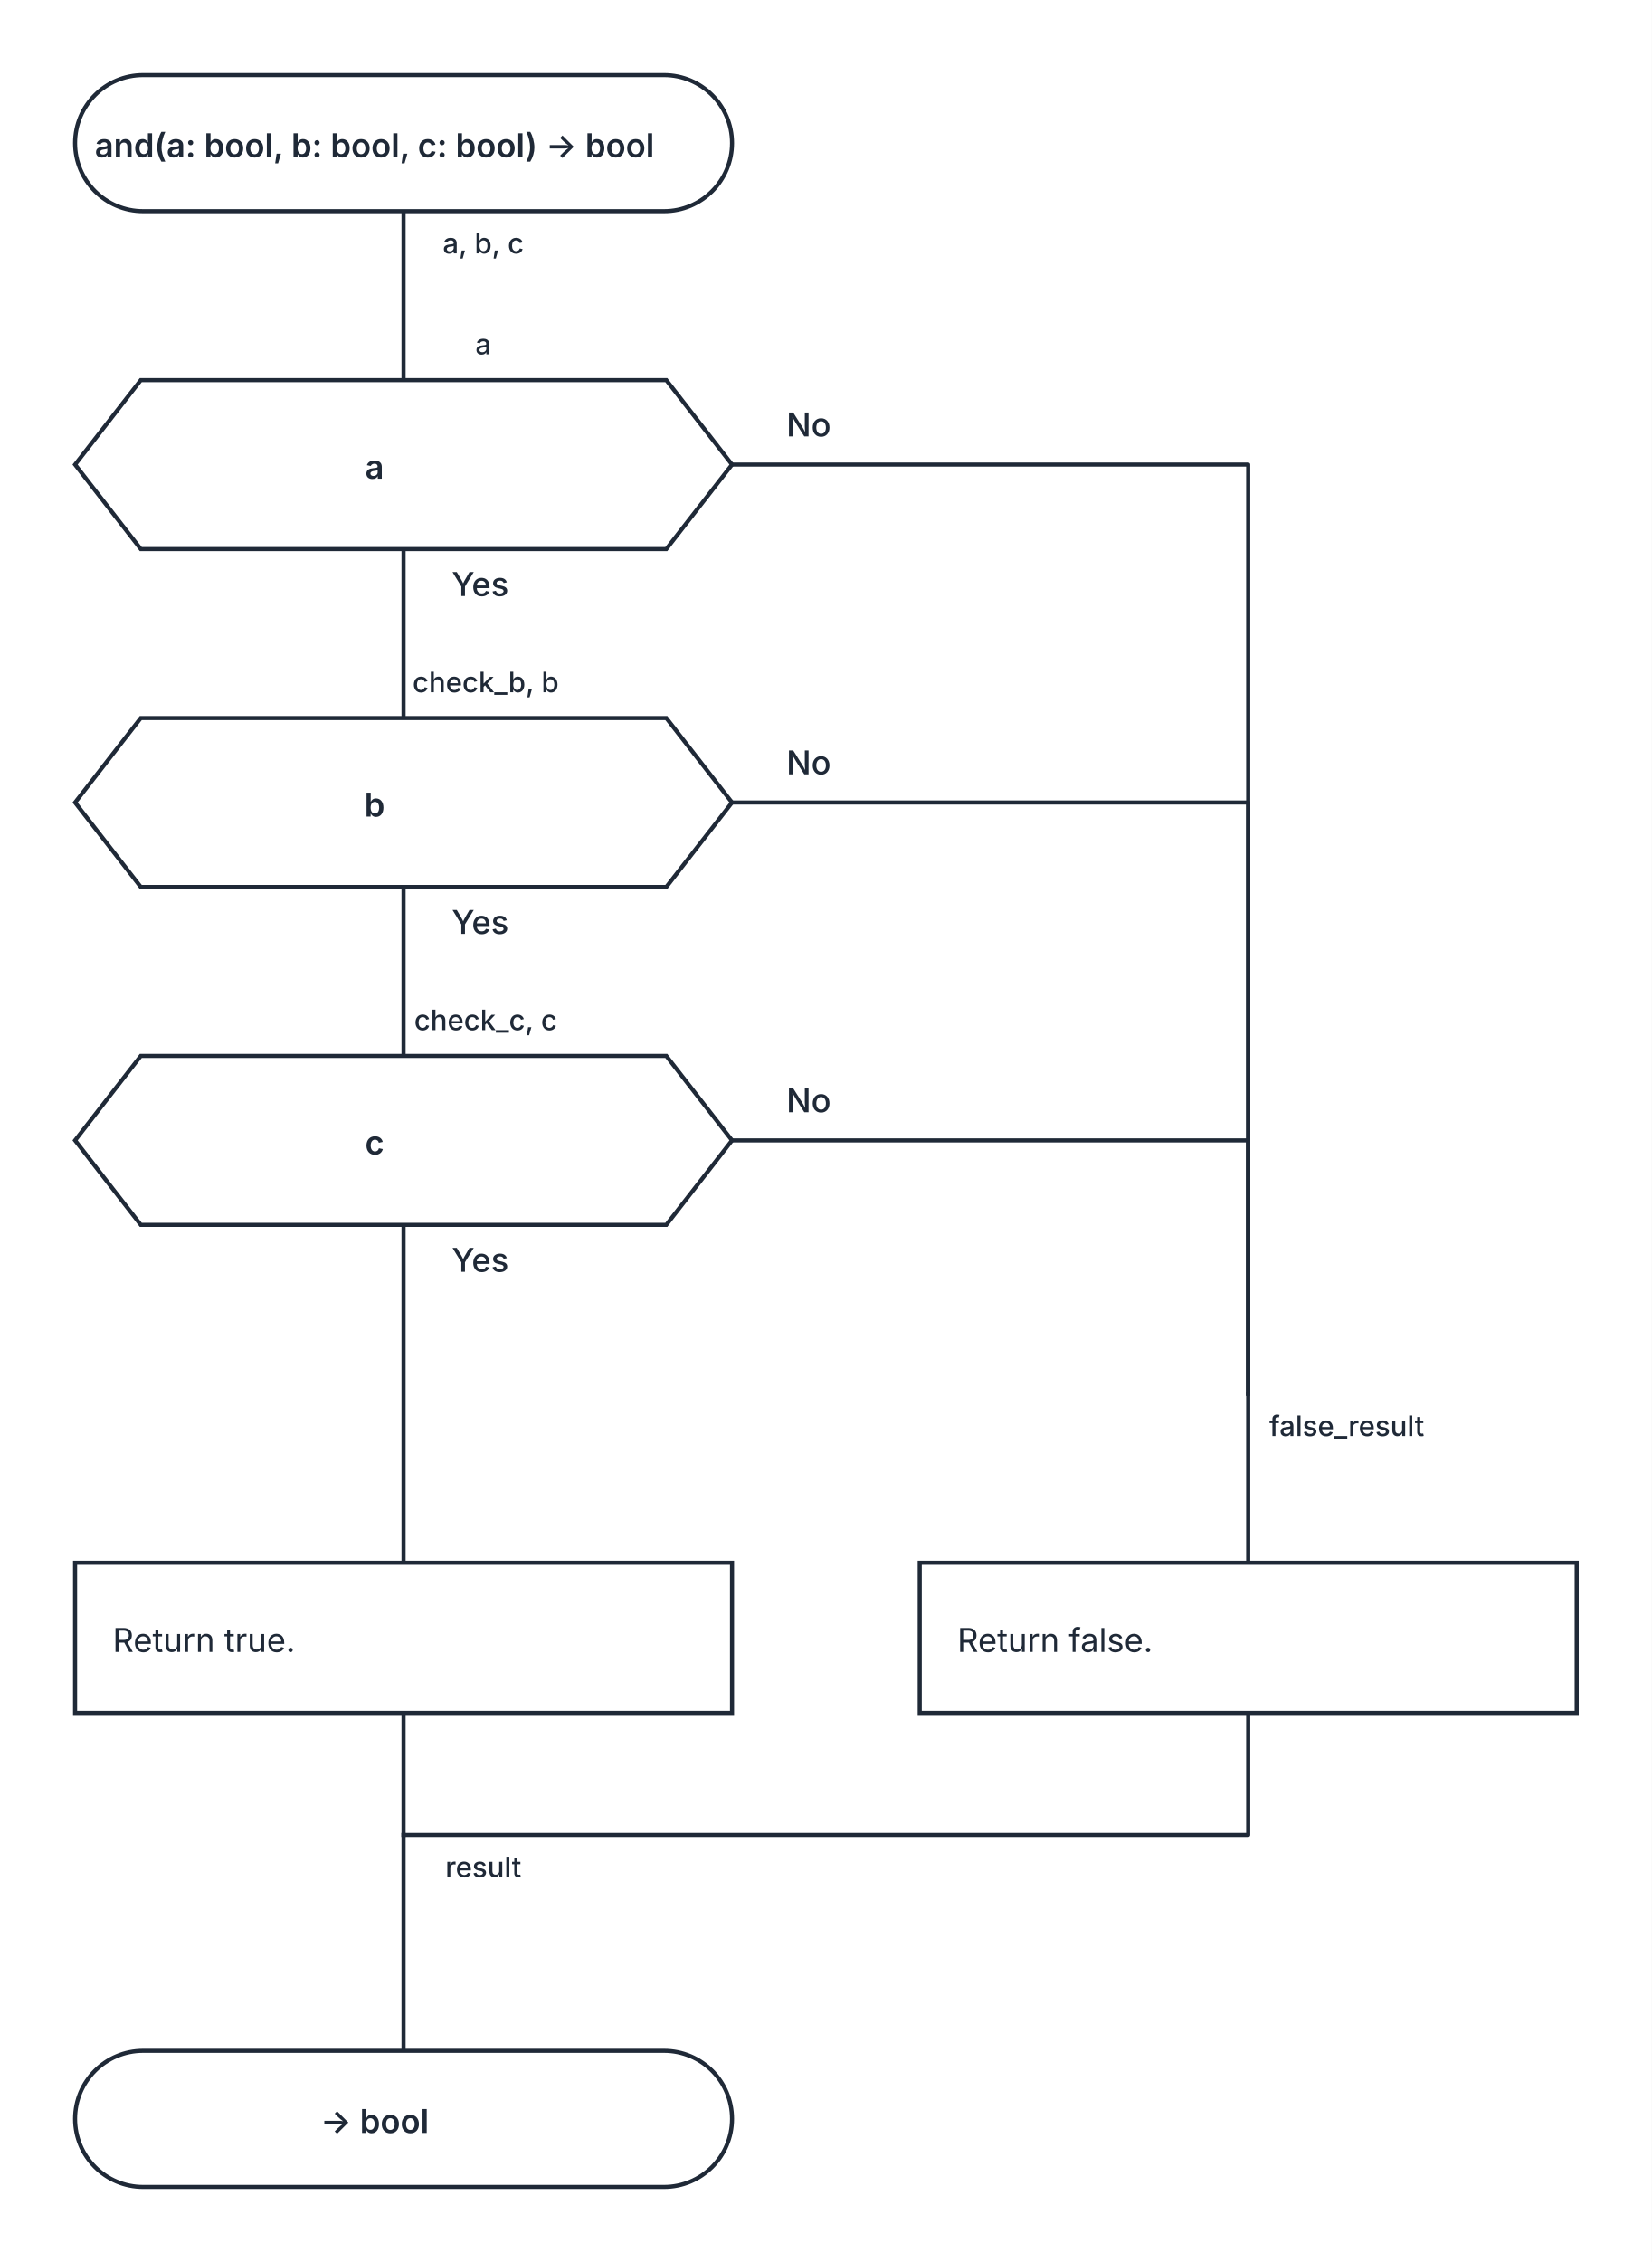
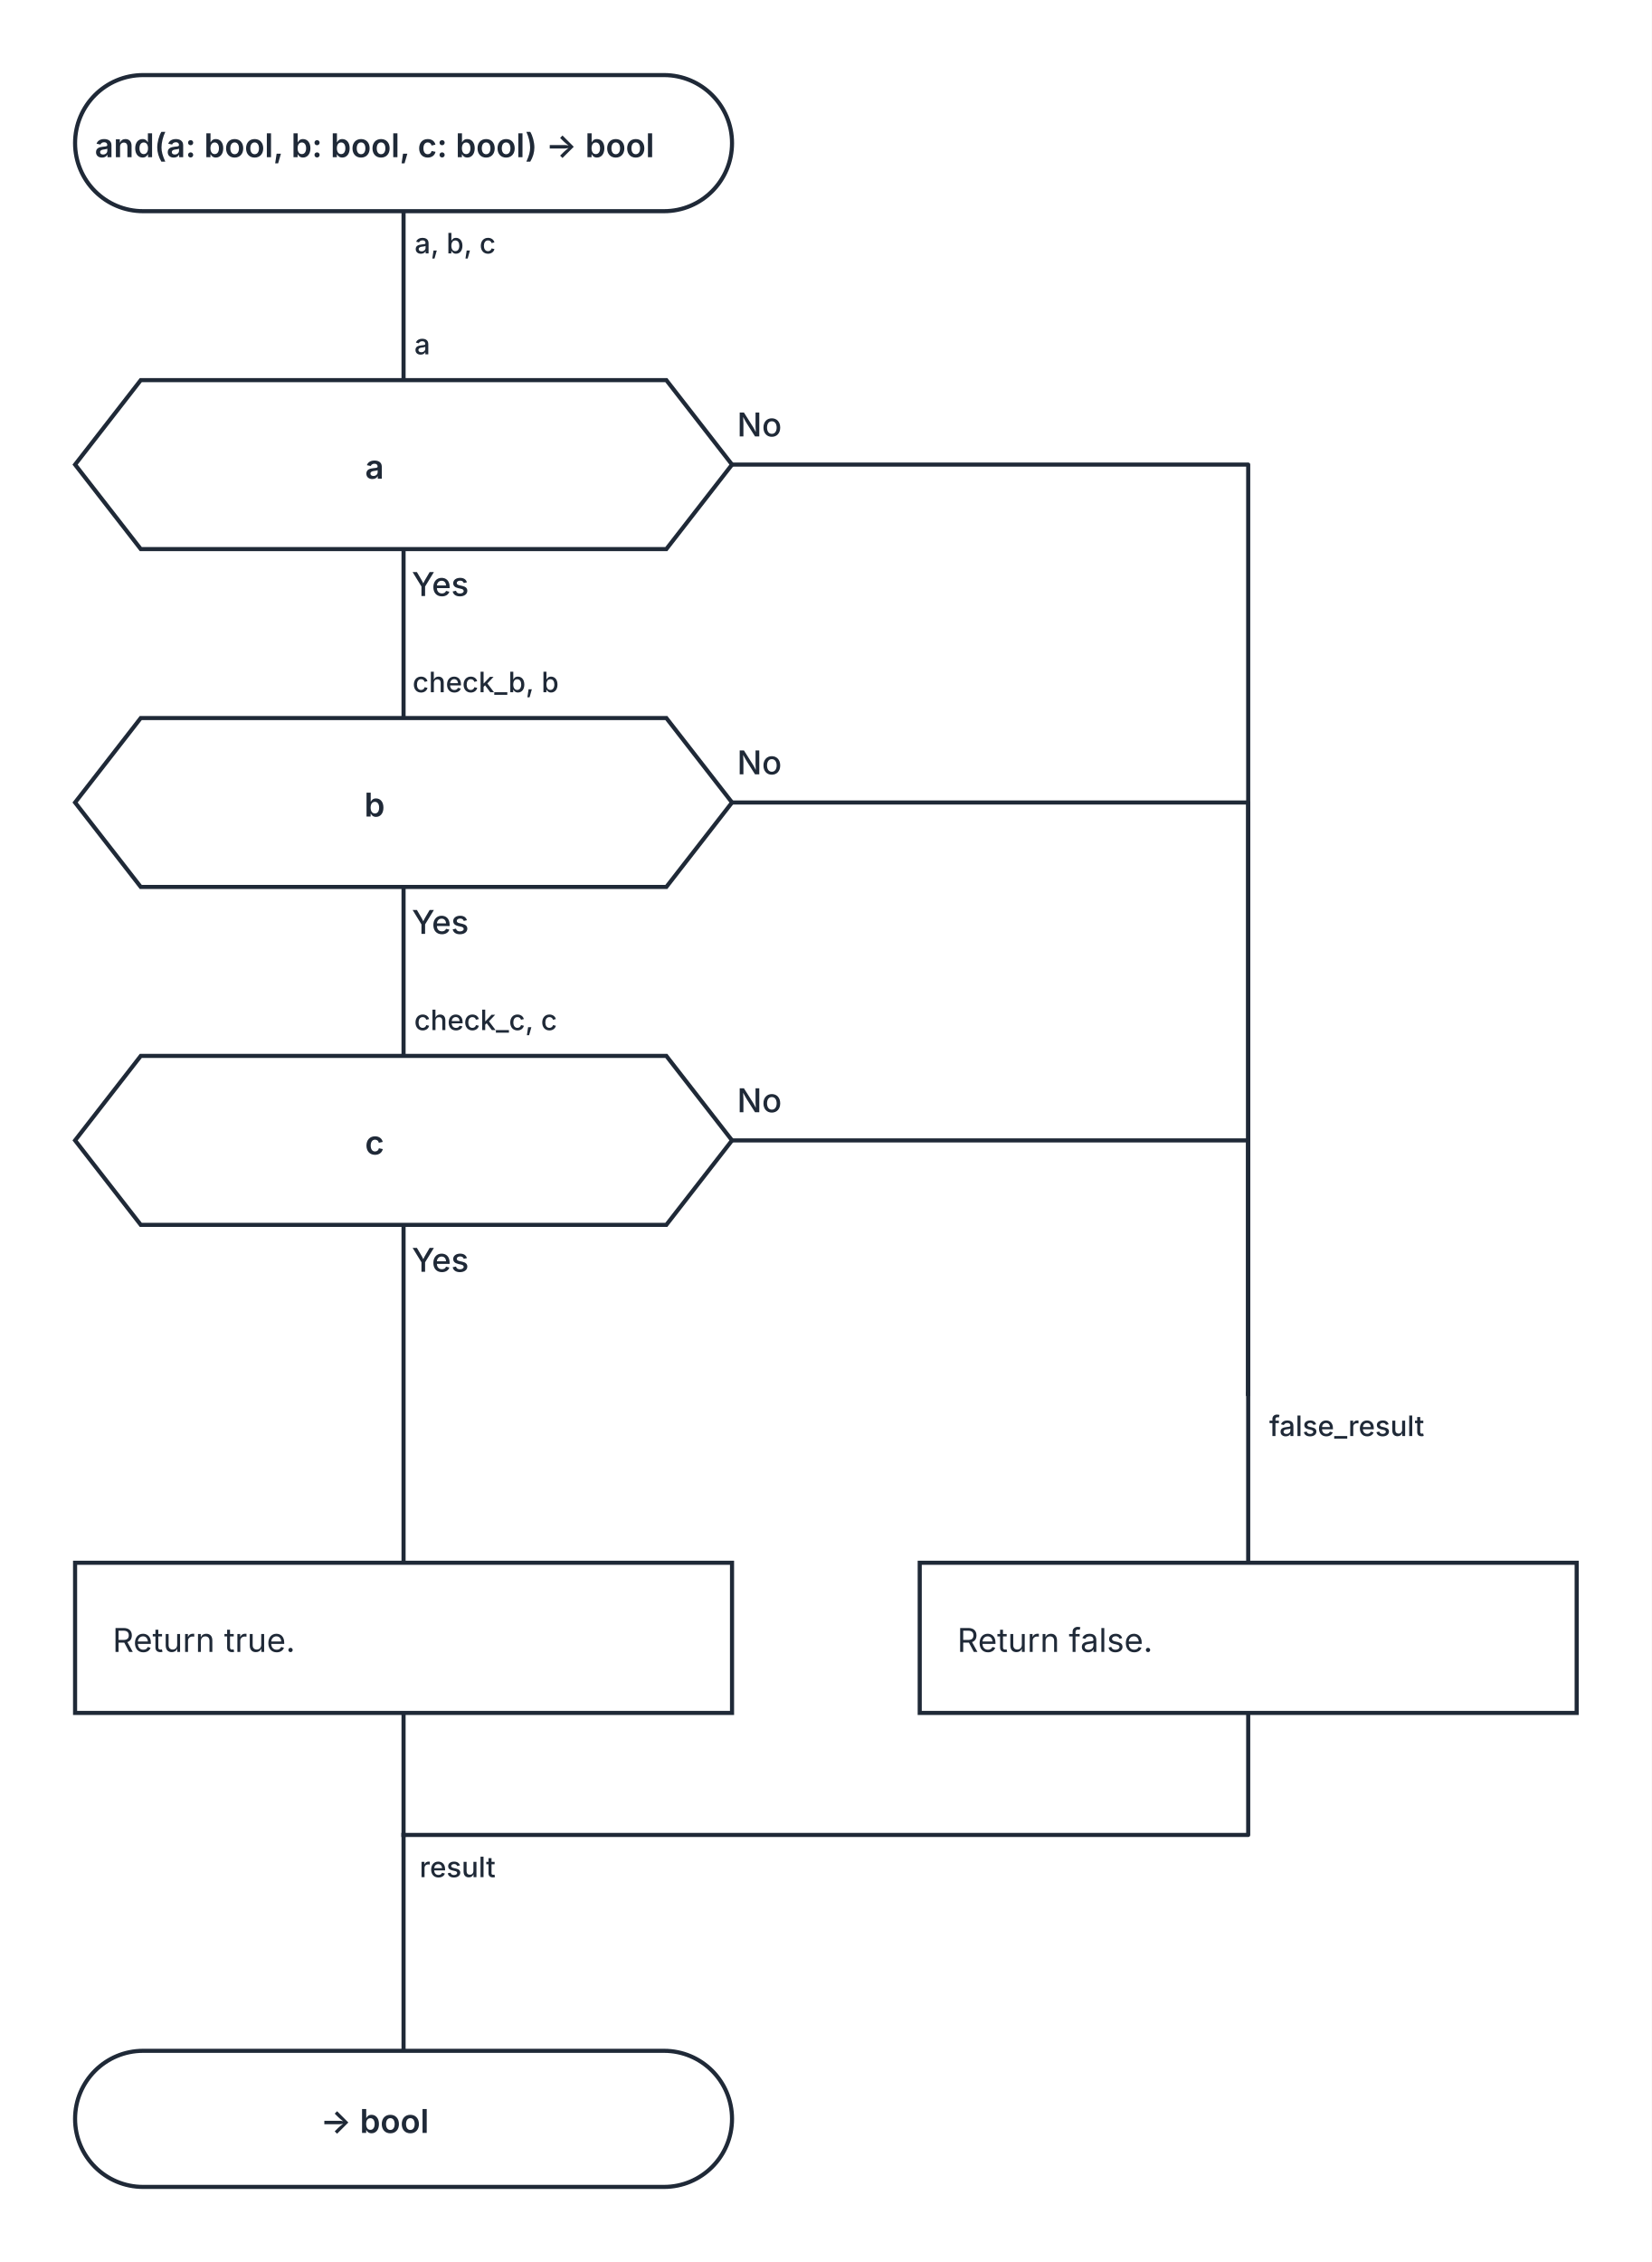
<svg xmlns="http://www.w3.org/2000/svg" width="704" height="964" viewBox="0 0 704 964" role="img" aria-labelledby="kaalang-title" aria-describedby="kaalang-description">
  <defs>
    <style>
      svg { color: #1f2937; font-family: Inter, ui-sans-serif, system-ui, -apple-system, BlinkMacSystemFont, "Segoe UI", sans-serif; text-rendering: optimizeLegibility; }
      .connection { fill: none; stroke: currentColor; stroke-width: 1.75; stroke-linecap: square; stroke-linejoin: round; }
      .connection-label { fill: currentColor; font-size: 12px; font-weight: 500; paint-order: stroke; stroke: #ffffff; stroke-width: 5px; stroke-linejoin: round; text-anchor: middle; }
      .node-shape { fill: #ffffff; stroke: currentColor; stroke-width: 1.75; }
      .label { fill: currentColor; font-size: 14px; text-anchor: middle; }
      .start .label, .question .label, .select .label, .case .label, .end .label { font-weight: 600; }
      .action .label { font-weight: 400; text-anchor: start; }
    </style>
  </defs>
  <rect width="100%" height="100%" fill="#ffffff" />
  <g class="connections">
    <path class="connection" d="M 172 90 L 172 162" />
    <path class="connection" d="M 172 234 L 172 306" />
    <path class="connection" d="M 312 198 L 532 198 L 532 594" />
    <path class="connection" d="M 172 378 L 172 450" />
    <path class="connection" d="M 312 342 L 532 342 L 532 594" />
    <path class="connection" d="M 172 522 L 172 666" />
    <path class="connection" d="M 312 486 L 532 486 L 532 594" />
    <path class="connection" d="M 172 730 L 172 782" />
    <path class="connection" d="M 532 730 L 532 782 L 172 782" />
    <path class="connection" d="M 532 594 L 532 666" />
    <path class="connection" d="M 172 782 L 172 874" />
    <text class="connection-label" x="582" y="612" xml:space="preserve">
      <tspan x="582" dy="0">false_result</tspan>
    </text>
-     <text class="connection-label" x="214" y="800" xml:space="preserve">
-       <tspan x="214" dy="0">result</tspan>
+     <text class="connection-label" x="203" y="800" xml:space="preserve">
+       <tspan x="203" dy="0">result</tspan>
    </text>
-     <text class="connection-label" x="214" y="108" xml:space="preserve">
-       <tspan x="214" dy="0">a, b, c</tspan>
+     <text class="connection-label" x="202" y="108" xml:space="preserve">
+       <tspan x="202" dy="0">a, b, c</tspan>
    </text>
-     <text class="connection-label branch-label" style="font-size: 14px" x="214" y="254" xml:space="preserve">
-       <tspan x="214" dy="0">Yes</tspan>
+     <text class="connection-label branch-label" style="font-size: 14px" x="197" y="254" xml:space="preserve">
+       <tspan x="197" dy="0">Yes</tspan>
    </text>
-     <text class="connection-label branch-label" style="font-size: 14px" x="354" y="186" xml:space="preserve">
-       <tspan x="354" dy="0">No</tspan>
+     <text class="connection-label branch-label" style="font-size: 14px" x="333" y="186" xml:space="preserve">
+       <tspan x="333" dy="0">No</tspan>
    </text>
-     <text class="connection-label branch-label" style="font-size: 14px" x="214" y="398" xml:space="preserve">
-       <tspan x="214" dy="0">Yes</tspan>
+     <text class="connection-label branch-label" style="font-size: 14px" x="197" y="398" xml:space="preserve">
+       <tspan x="197" dy="0">Yes</tspan>
    </text>
-     <text class="connection-label branch-label" style="font-size: 14px" x="354" y="330" xml:space="preserve">
-       <tspan x="354" dy="0">No</tspan>
+     <text class="connection-label branch-label" style="font-size: 14px" x="333" y="330" xml:space="preserve">
+       <tspan x="333" dy="0">No</tspan>
    </text>
-     <text class="connection-label branch-label" style="font-size: 14px" x="214" y="542" xml:space="preserve">
-       <tspan x="214" dy="0">Yes</tspan>
+     <text class="connection-label branch-label" style="font-size: 14px" x="197" y="542" xml:space="preserve">
+       <tspan x="197" dy="0">Yes</tspan>
    </text>
-     <text class="connection-label branch-label" style="font-size: 14px" x="354" y="474" xml:space="preserve">
-       <tspan x="354" dy="0">No</tspan>
+     <text class="connection-label branch-label" style="font-size: 14px" x="333" y="474" xml:space="preserve">
+       <tspan x="333" dy="0">No</tspan>
    </text>
-     <text class="connection-label" x="214" y="151" xml:space="preserve">
-       <tspan x="214" dy="0">a</tspan>
+     <text class="connection-label" x="188" y="151" xml:space="preserve">
+       <tspan x="188" dy="0">a</tspan>
    </text>
    <text class="connection-label" x="215" y="295" xml:space="preserve">
      <tspan x="215" dy="0">check_b, b</tspan>
    </text>
    <text class="connection-label" x="215" y="439" xml:space="preserve">
      <tspan x="215" dy="0">check_c, c</tspan>
    </text>
  </g>
  <g class="nodes">
    <g class="node start" transform="translate(172 61)">
      <rect class="node-shape" x="-140" y="-29" width="280" height="58" rx="29" />
      <text class="label" y="6" xml:space="preserve">
        <tspan x="0" dy="0">and(a: bool, b: bool, c: bool) -&gt; bool</tspan>
      </text>
    </g>
    <g class="node question" transform="translate(172 198)">
      <polygon class="node-shape" points="-112,-36 112,-36 140,0 112,36 -112,36 -140,0" />
      <text class="label" y="6" xml:space="preserve">
        <tspan x="0" dy="0">a</tspan>
      </text>
    </g>
    <g class="node question" transform="translate(172 342)">
      <polygon class="node-shape" points="-112,-36 112,-36 140,0 112,36 -112,36 -140,0" />
      <text class="label" y="6" xml:space="preserve">
        <tspan x="0" dy="0">b</tspan>
      </text>
    </g>
    <g class="node question" transform="translate(172 486)">
      <polygon class="node-shape" points="-112,-36 112,-36 140,0 112,36 -112,36 -140,0" />
      <text class="label" y="6" xml:space="preserve">
        <tspan x="0" dy="0">c</tspan>
      </text>
    </g>
    <g class="node action" transform="translate(172 698)">
      <rect class="node-shape" x="-140" y="-32" width="280" height="64" />
      <text class="label" y="6" xml:space="preserve">
        <tspan x="-124" dy="0">Return true.</tspan>
      </text>
    </g>
    <g class="node action" transform="translate(532 698)">
      <rect class="node-shape" x="-140" y="-32" width="280" height="64" />
      <text class="label" y="6" xml:space="preserve">
        <tspan x="-124" dy="0">Return false.</tspan>
      </text>
    </g>
    <g class="node end" transform="translate(172 903)">
      <rect class="node-shape" x="-140" y="-29" width="280" height="58" rx="29" />
      <text class="label" y="6" xml:space="preserve">
        <tspan x="0" dy="0">-&gt; bool</tspan>
      </text>
    </g>
  </g>
</svg>
